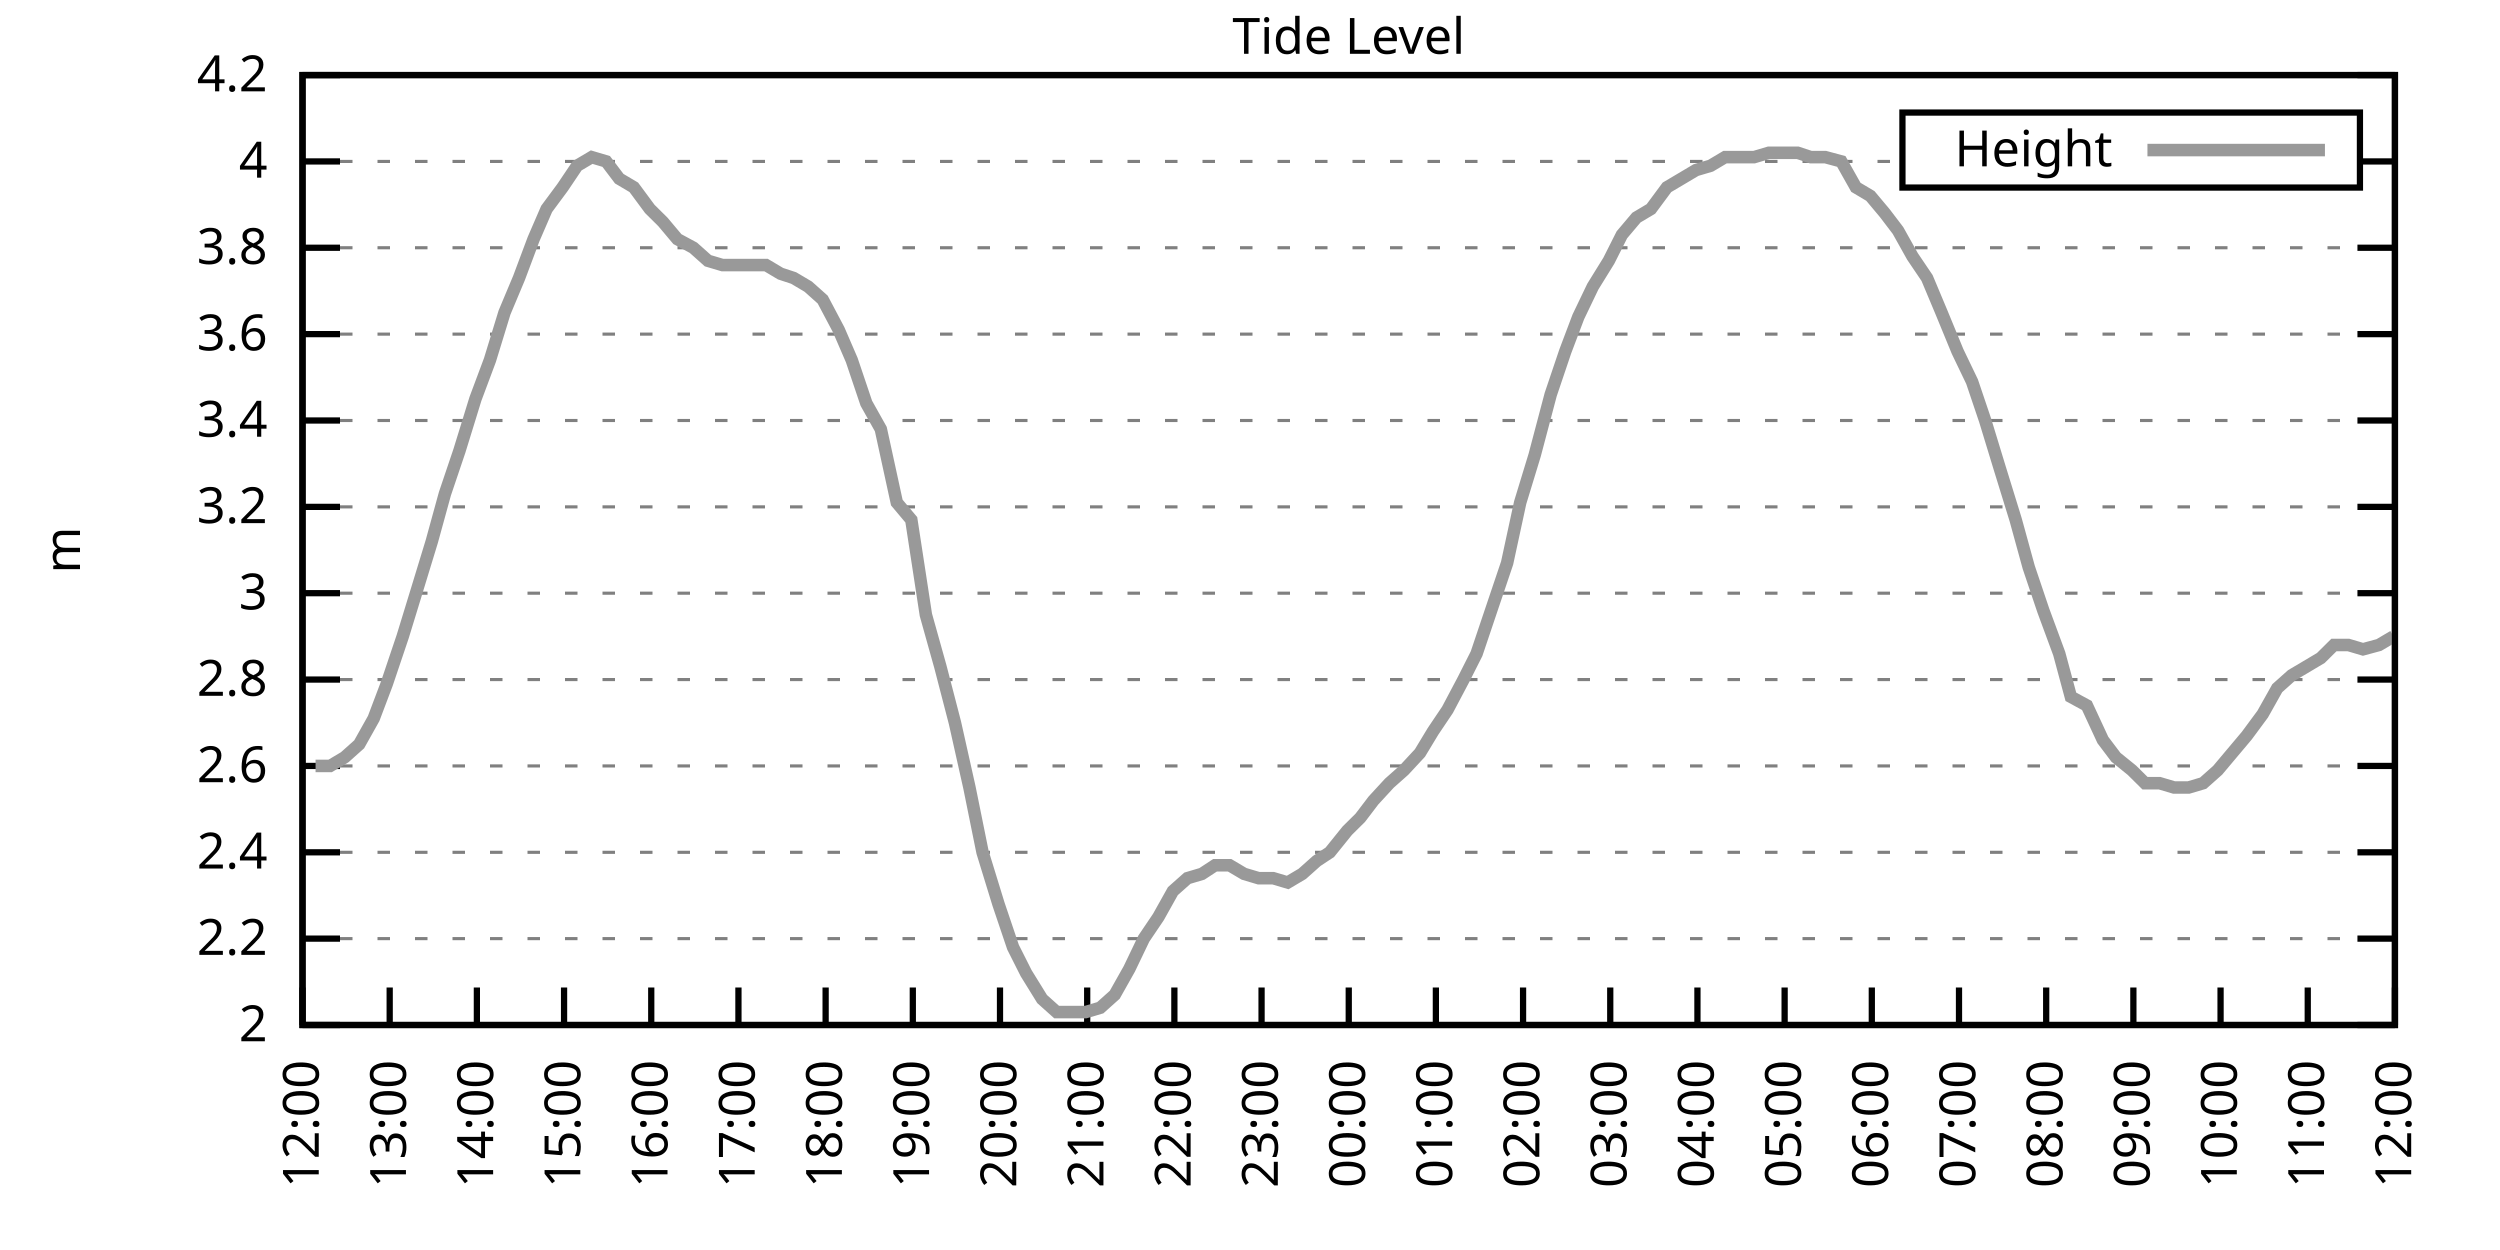
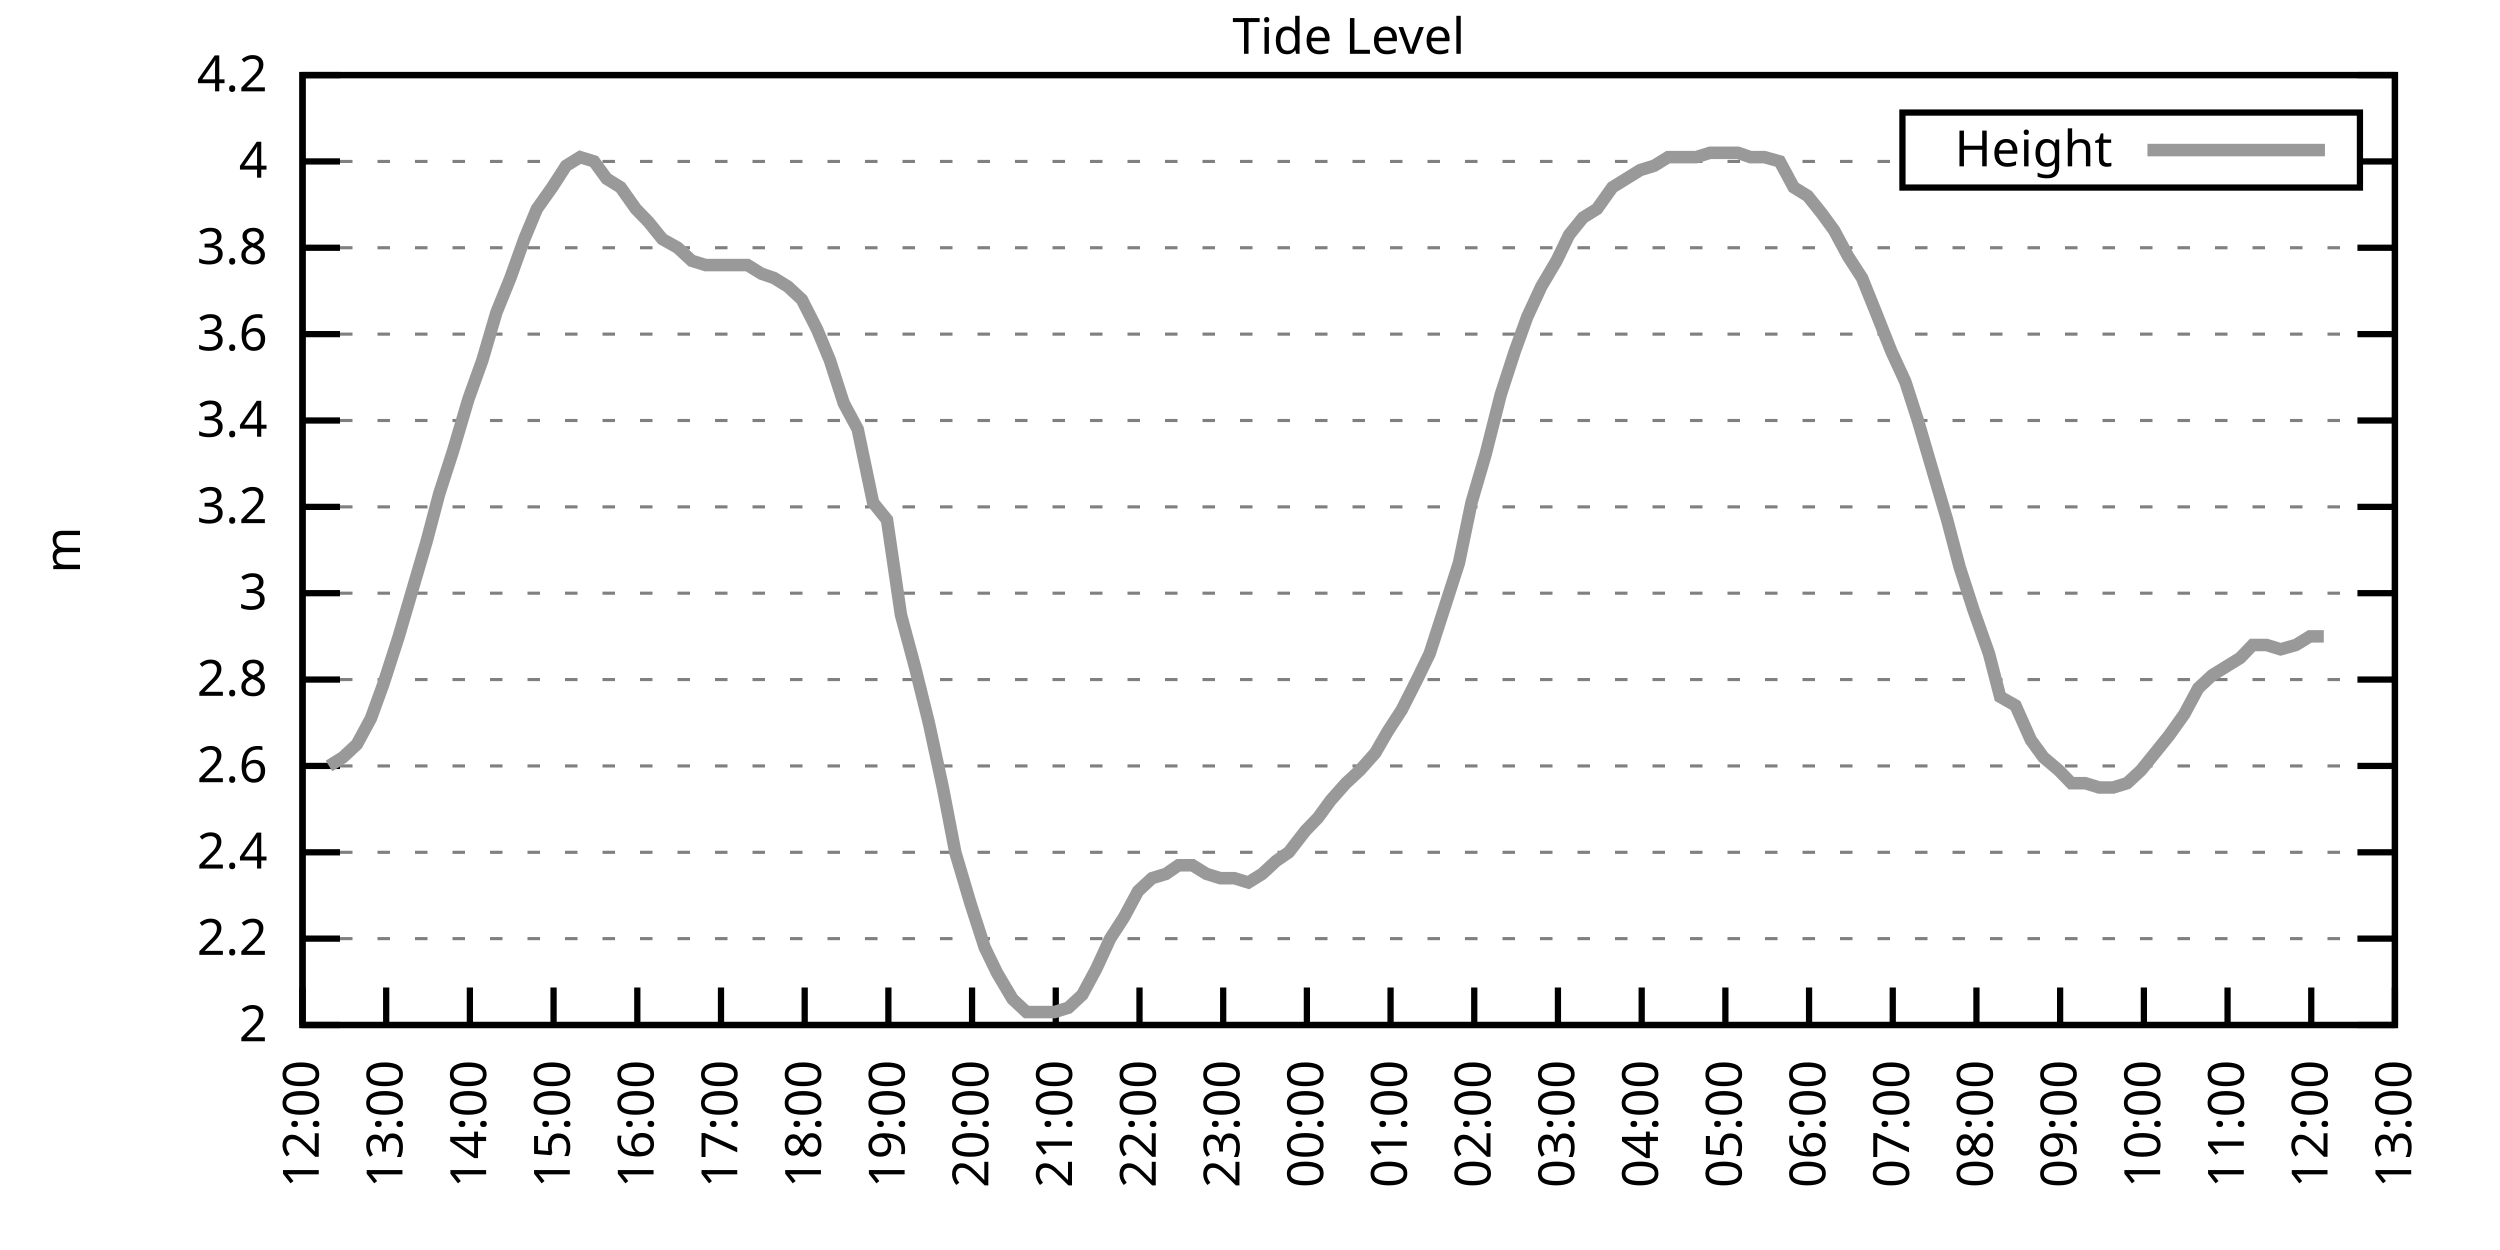
<svg xmlns="http://www.w3.org/2000/svg" xmlns:xlink="http://www.w3.org/1999/xlink" width="400" height="200" viewBox="0 0 400 200">
  <g id="gnuplot_canvas">
    <rect x="0" y="0" width="400" height="200" fill="none" />
    <defs>
      <circle id="gpDot" r="0.5" stroke-width="0.5" stroke="currentColor" />
      <path id="gpPt0" stroke-width="0.333" stroke="currentColor" d="M-1,0 h2 M0,-1 v2" />
      <path id="gpPt1" stroke-width="0.333" stroke="currentColor" d="M-1,-1 L1,1 M1,-1 L-1,1" />
      <path id="gpPt2" stroke-width="0.333" stroke="currentColor" d="M-1,0 L1,0 M0,-1 L0,1 M-1,-1 L1,1 M-1,1 L1,-1" />
      <rect id="gpPt3" stroke-width="0.333" stroke="currentColor" x="-1" y="-1" width="2" height="2" />
      <rect id="gpPt4" stroke-width="0.333" stroke="currentColor" fill="currentColor" x="-1" y="-1" width="2" height="2" />
      <circle id="gpPt5" stroke-width="0.333" stroke="currentColor" cx="0" cy="0" r="1" />
      <use xlink:href="#gpPt5" id="gpPt6" fill="currentColor" stroke="none" />
      <path id="gpPt7" stroke-width="0.333" stroke="currentColor" d="M0,-1.33 L-1.33,0.67 L1.33,0.67 z" />
      <use xlink:href="#gpPt7" id="gpPt8" fill="currentColor" stroke="none" />
      <use xlink:href="#gpPt7" id="gpPt9" stroke="currentColor" transform="rotate(180)" />
      <use xlink:href="#gpPt9" id="gpPt10" fill="currentColor" stroke="none" />
      <use xlink:href="#gpPt3" id="gpPt11" stroke="currentColor" transform="rotate(45)" />
      <use xlink:href="#gpPt11" id="gpPt12" fill="currentColor" stroke="none" />
      <path id="gpPt13" stroke-width="0.333" stroke="currentColor" d="M0,1.330 L1.265,0.411 L0.782,-1.067 L-0.782,-1.076 L-1.265,0.411 z" />
      <use xlink:href="#gpPt13" id="gpPt14" fill="currentColor" stroke="none" />
      <filter id="textbox" filterUnits="objectBoundingBox" x="0" y="0" height="1" width="1">
        <feFlood flood-color="white" flood-opacity="1" result="bgnd" />
        <feComposite in="SourceGraphic" in2="bgnd" operator="atop" />
      </filter>
      <filter id="greybox" filterUnits="objectBoundingBox" x="0" y="0" height="1" width="1">
        <feFlood flood-color="lightgrey" flood-opacity="1" result="grey" />
        <feComposite in="SourceGraphic" in2="grey" operator="atop" />
      </filter>
    </defs>
    <g fill="none" color="white" stroke="currentColor" stroke-width="1.00" stroke-linecap="butt" stroke-linejoin="miter">
</g>
    <g fill="none" color="black" stroke="currentColor" stroke-width="1.00" stroke-linecap="butt" stroke-linejoin="miter">
      <g stroke="none" shape-rendering="crispEdges">
        <polygon fill="rgb(255, 255, 255)" points="48.40,164.00 383.18,164.00 383.18,12.02 48.40,12.02 " />
      </g>
    </g>
    <g fill="none" color="black" stroke="currentColor" stroke-width="1.00" stroke-linecap="butt" stroke-linejoin="miter">
</g>
    <g fill="none" color="black" stroke="black" stroke-width="0.50" stroke-linecap="butt" stroke-linejoin="miter">
</g>
    <g fill="none" color="gray" stroke="currentColor" stroke-width="0.50" stroke-linecap="butt" stroke-linejoin="miter">
      <path stroke="gray" stroke-dasharray="2,4" class="gridline" d="M48.40,164.00 L383.19,164.00  " />
    </g>
    <g fill="none" color="gray" stroke="gray" stroke-width="1.00" stroke-linecap="butt" stroke-linejoin="miter">
</g>
    <g fill="none" color="black" stroke="currentColor" stroke-width="1.00" stroke-linecap="butt" stroke-linejoin="miter">
      <path stroke="black" d="M48.40,164.00 L54.40,164.00 M383.19,164.00 L377.19,164.00  " />
      <g transform="translate(42.80,166.60)" stroke="none" fill="black" font-family="Sans" font-size="8.00" text-anchor="end">
        <text>
          <tspan font-family="Sans"> 2</tspan>
        </text>
      </g>
    </g>
    <g fill="none" color="black" stroke="currentColor" stroke-width="1.00" stroke-linecap="butt" stroke-linejoin="miter">
</g>
    <g fill="none" color="black" stroke="black" stroke-width="0.50" stroke-linecap="butt" stroke-linejoin="miter">
</g>
    <g fill="none" color="gray" stroke="currentColor" stroke-width="0.50" stroke-linecap="butt" stroke-linejoin="miter">
      <path stroke="gray" stroke-dasharray="2,4" class="gridline" d="M48.40,150.18 L383.19,150.18  " />
    </g>
    <g fill="none" color="gray" stroke="gray" stroke-width="1.00" stroke-linecap="butt" stroke-linejoin="miter">
</g>
    <g fill="none" color="black" stroke="currentColor" stroke-width="1.00" stroke-linecap="butt" stroke-linejoin="miter">
      <path stroke="black" d="M48.40,150.18 L54.40,150.18 M383.19,150.18 L377.19,150.18  " />
      <g transform="translate(42.80,152.78)" stroke="none" fill="black" font-family="Sans" font-size="8.00" text-anchor="end">
        <text>
          <tspan font-family="Sans"> 2.2</tspan>
        </text>
      </g>
    </g>
    <g fill="none" color="black" stroke="currentColor" stroke-width="1.00" stroke-linecap="butt" stroke-linejoin="miter">
</g>
    <g fill="none" color="black" stroke="black" stroke-width="0.50" stroke-linecap="butt" stroke-linejoin="miter">
</g>
    <g fill="none" color="gray" stroke="currentColor" stroke-width="0.50" stroke-linecap="butt" stroke-linejoin="miter">
      <path stroke="gray" stroke-dasharray="2,4" class="gridline" d="M48.40,136.37 L383.19,136.37  " />
    </g>
    <g fill="none" color="gray" stroke="gray" stroke-width="1.00" stroke-linecap="butt" stroke-linejoin="miter">
</g>
    <g fill="none" color="black" stroke="currentColor" stroke-width="1.00" stroke-linecap="butt" stroke-linejoin="miter">
      <path stroke="black" d="M48.40,136.37 L54.40,136.37 M383.19,136.37 L377.19,136.37  " />
      <g transform="translate(42.80,138.97)" stroke="none" fill="black" font-family="Sans" font-size="8.00" text-anchor="end">
        <text>
          <tspan font-family="Sans"> 2.4</tspan>
        </text>
      </g>
    </g>
    <g fill="none" color="black" stroke="currentColor" stroke-width="1.00" stroke-linecap="butt" stroke-linejoin="miter">
</g>
    <g fill="none" color="black" stroke="black" stroke-width="0.50" stroke-linecap="butt" stroke-linejoin="miter">
</g>
    <g fill="none" color="gray" stroke="currentColor" stroke-width="0.50" stroke-linecap="butt" stroke-linejoin="miter">
      <path stroke="gray" stroke-dasharray="2,4" class="gridline" d="M48.40,122.55 L383.19,122.55  " />
    </g>
    <g fill="none" color="gray" stroke="gray" stroke-width="1.00" stroke-linecap="butt" stroke-linejoin="miter">
</g>
    <g fill="none" color="black" stroke="currentColor" stroke-width="1.00" stroke-linecap="butt" stroke-linejoin="miter">
      <path stroke="black" d="M48.40,122.55 L54.40,122.55 M383.19,122.55 L377.19,122.55  " />
      <g transform="translate(42.80,125.15)" stroke="none" fill="black" font-family="Sans" font-size="8.00" text-anchor="end">
        <text>
          <tspan font-family="Sans"> 2.6</tspan>
        </text>
      </g>
    </g>
    <g fill="none" color="black" stroke="currentColor" stroke-width="1.00" stroke-linecap="butt" stroke-linejoin="miter">
</g>
    <g fill="none" color="black" stroke="black" stroke-width="0.50" stroke-linecap="butt" stroke-linejoin="miter">
</g>
    <g fill="none" color="gray" stroke="currentColor" stroke-width="0.50" stroke-linecap="butt" stroke-linejoin="miter">
      <path stroke="gray" stroke-dasharray="2,4" class="gridline" d="M48.40,108.73 L383.19,108.73  " />
    </g>
    <g fill="none" color="gray" stroke="gray" stroke-width="1.00" stroke-linecap="butt" stroke-linejoin="miter">
</g>
    <g fill="none" color="black" stroke="currentColor" stroke-width="1.00" stroke-linecap="butt" stroke-linejoin="miter">
      <path stroke="black" d="M48.40,108.73 L54.40,108.73 M383.19,108.73 L377.19,108.73  " />
      <g transform="translate(42.80,111.33)" stroke="none" fill="black" font-family="Sans" font-size="8.00" text-anchor="end">
        <text>
          <tspan font-family="Sans"> 2.8</tspan>
        </text>
      </g>
    </g>
    <g fill="none" color="black" stroke="currentColor" stroke-width="1.00" stroke-linecap="butt" stroke-linejoin="miter">
</g>
    <g fill="none" color="black" stroke="black" stroke-width="0.50" stroke-linecap="butt" stroke-linejoin="miter">
</g>
    <g fill="none" color="gray" stroke="currentColor" stroke-width="0.50" stroke-linecap="butt" stroke-linejoin="miter">
      <path stroke="gray" stroke-dasharray="2,4" class="gridline" d="M48.40,94.91 L383.19,94.91  " />
    </g>
    <g fill="none" color="gray" stroke="gray" stroke-width="1.00" stroke-linecap="butt" stroke-linejoin="miter">
</g>
    <g fill="none" color="black" stroke="currentColor" stroke-width="1.00" stroke-linecap="butt" stroke-linejoin="miter">
      <path stroke="black" d="M48.40,94.91 L54.40,94.91 M383.19,94.91 L377.19,94.91  " />
      <g transform="translate(42.80,97.51)" stroke="none" fill="black" font-family="Sans" font-size="8.00" text-anchor="end">
        <text>
          <tspan font-family="Sans"> 3</tspan>
        </text>
      </g>
    </g>
    <g fill="none" color="black" stroke="currentColor" stroke-width="1.00" stroke-linecap="butt" stroke-linejoin="miter">
</g>
    <g fill="none" color="black" stroke="black" stroke-width="0.50" stroke-linecap="butt" stroke-linejoin="miter">
</g>
    <g fill="none" color="gray" stroke="currentColor" stroke-width="0.50" stroke-linecap="butt" stroke-linejoin="miter">
      <path stroke="gray" stroke-dasharray="2,4" class="gridline" d="M48.40,81.10 L383.19,81.10  " />
    </g>
    <g fill="none" color="gray" stroke="gray" stroke-width="1.00" stroke-linecap="butt" stroke-linejoin="miter">
</g>
    <g fill="none" color="black" stroke="currentColor" stroke-width="1.00" stroke-linecap="butt" stroke-linejoin="miter">
      <path stroke="black" d="M48.40,81.10 L54.40,81.10 M383.19,81.10 L377.19,81.10  " />
      <g transform="translate(42.80,83.70)" stroke="none" fill="black" font-family="Sans" font-size="8.00" text-anchor="end">
        <text>
          <tspan font-family="Sans"> 3.2</tspan>
        </text>
      </g>
    </g>
    <g fill="none" color="black" stroke="currentColor" stroke-width="1.00" stroke-linecap="butt" stroke-linejoin="miter">
</g>
    <g fill="none" color="black" stroke="black" stroke-width="0.50" stroke-linecap="butt" stroke-linejoin="miter">
</g>
    <g fill="none" color="gray" stroke="currentColor" stroke-width="0.50" stroke-linecap="butt" stroke-linejoin="miter">
      <path stroke="gray" stroke-dasharray="2,4" class="gridline" d="M48.40,67.28 L383.19,67.28  " />
    </g>
    <g fill="none" color="gray" stroke="gray" stroke-width="1.00" stroke-linecap="butt" stroke-linejoin="miter">
</g>
    <g fill="none" color="black" stroke="currentColor" stroke-width="1.00" stroke-linecap="butt" stroke-linejoin="miter">
      <path stroke="black" d="M48.40,67.28 L54.40,67.28 M383.19,67.28 L377.19,67.28  " />
      <g transform="translate(42.80,69.88)" stroke="none" fill="black" font-family="Sans" font-size="8.00" text-anchor="end">
        <text>
          <tspan font-family="Sans"> 3.4</tspan>
        </text>
      </g>
    </g>
    <g fill="none" color="black" stroke="currentColor" stroke-width="1.00" stroke-linecap="butt" stroke-linejoin="miter">
</g>
    <g fill="none" color="black" stroke="black" stroke-width="0.50" stroke-linecap="butt" stroke-linejoin="miter">
</g>
    <g fill="none" color="gray" stroke="currentColor" stroke-width="0.50" stroke-linecap="butt" stroke-linejoin="miter">
      <path stroke="gray" stroke-dasharray="2,4" class="gridline" d="M48.40,53.46 L383.19,53.46  " />
    </g>
    <g fill="none" color="gray" stroke="gray" stroke-width="1.00" stroke-linecap="butt" stroke-linejoin="miter">
</g>
    <g fill="none" color="black" stroke="currentColor" stroke-width="1.00" stroke-linecap="butt" stroke-linejoin="miter">
      <path stroke="black" d="M48.40,53.46 L54.40,53.46 M383.19,53.46 L377.19,53.46  " />
      <g transform="translate(42.80,56.06)" stroke="none" fill="black" font-family="Sans" font-size="8.00" text-anchor="end">
        <text>
          <tspan font-family="Sans"> 3.6</tspan>
        </text>
      </g>
    </g>
    <g fill="none" color="black" stroke="currentColor" stroke-width="1.00" stroke-linecap="butt" stroke-linejoin="miter">
</g>
    <g fill="none" color="black" stroke="black" stroke-width="0.50" stroke-linecap="butt" stroke-linejoin="miter">
</g>
    <g fill="none" color="gray" stroke="currentColor" stroke-width="0.50" stroke-linecap="butt" stroke-linejoin="miter">
      <path stroke="gray" stroke-dasharray="2,4" class="gridline" d="M48.40,39.64 L383.19,39.64  " />
    </g>
    <g fill="none" color="gray" stroke="gray" stroke-width="1.00" stroke-linecap="butt" stroke-linejoin="miter">
</g>
    <g fill="none" color="black" stroke="currentColor" stroke-width="1.00" stroke-linecap="butt" stroke-linejoin="miter">
      <path stroke="black" d="M48.40,39.64 L54.40,39.64 M383.19,39.64 L377.19,39.64  " />
      <g transform="translate(42.80,42.24)" stroke="none" fill="black" font-family="Sans" font-size="8.00" text-anchor="end">
        <text>
          <tspan font-family="Sans"> 3.8</tspan>
        </text>
      </g>
    </g>
    <g fill="none" color="black" stroke="currentColor" stroke-width="1.00" stroke-linecap="butt" stroke-linejoin="miter">
</g>
    <g fill="none" color="black" stroke="black" stroke-width="0.50" stroke-linecap="butt" stroke-linejoin="miter">
</g>
    <g fill="none" color="gray" stroke="currentColor" stroke-width="0.50" stroke-linecap="butt" stroke-linejoin="miter">
      <path stroke="gray" stroke-dasharray="2,4" class="gridline" d="M48.40,25.83 L304.39,25.83 M377.59,25.83 L383.19,25.83  " />
    </g>
    <g fill="none" color="gray" stroke="gray" stroke-width="1.00" stroke-linecap="butt" stroke-linejoin="miter">
</g>
    <g fill="none" color="black" stroke="currentColor" stroke-width="1.00" stroke-linecap="butt" stroke-linejoin="miter">
      <path stroke="black" d="M48.40,25.83 L54.40,25.83 M383.19,25.83 L377.19,25.83  " />
      <g transform="translate(42.80,28.43)" stroke="none" fill="black" font-family="Sans" font-size="8.00" text-anchor="end">
        <text>
          <tspan font-family="Sans"> 4</tspan>
        </text>
      </g>
    </g>
    <g fill="none" color="black" stroke="currentColor" stroke-width="1.00" stroke-linecap="butt" stroke-linejoin="miter">
</g>
    <g fill="none" color="black" stroke="black" stroke-width="0.50" stroke-linecap="butt" stroke-linejoin="miter">
</g>
    <g fill="none" color="gray" stroke="currentColor" stroke-width="0.50" stroke-linecap="butt" stroke-linejoin="miter">
      <path stroke="gray" stroke-dasharray="2,4" class="gridline" d="M48.40,12.01 L383.19,12.01  " />
    </g>
    <g fill="none" color="gray" stroke="gray" stroke-width="1.00" stroke-linecap="butt" stroke-linejoin="miter">
</g>
    <g fill="none" color="black" stroke="currentColor" stroke-width="1.00" stroke-linecap="butt" stroke-linejoin="miter">
      <path stroke="black" d="M48.40,12.01 L54.40,12.01 M383.19,12.01 L377.19,12.01  " />
      <g transform="translate(42.80,14.61)" stroke="none" fill="black" font-family="Sans" font-size="8.00" text-anchor="end">
        <text>
          <tspan font-family="Sans"> 4.2</tspan>
        </text>
      </g>
    </g>
    <g fill="none" color="black" stroke="currentColor" stroke-width="1.00" stroke-linecap="butt" stroke-linejoin="miter">
      <path stroke="black" d="M48.40,164.00 L48.40,158.00  " />
      <g transform="translate(51.00,169.60) rotate(270.00)" stroke="none" fill="black" font-family="Sans" font-size="8.00" text-anchor="end">
        <text>
          <tspan font-family="Sans">12:00</tspan>
        </text>
      </g>
    </g>
    <g fill="none" color="black" stroke="currentColor" stroke-width="1.00" stroke-linecap="butt" stroke-linejoin="miter">
-       <path stroke="black" d="M62.35,164.00 L62.35,158.00  " />
-       <g transform="translate(64.95,169.60) rotate(270.00)" stroke="none" fill="black" font-family="Sans" font-size="8.00" text-anchor="end">
+       <path stroke="black" d="M61.79,164.00 L61.79,158.00  " />
+       <g transform="translate(64.39,169.60) rotate(270.00)" stroke="none" fill="black" font-family="Sans" font-size="8.00" text-anchor="end">
        <text>
          <tspan font-family="Sans">13:00</tspan>
        </text>
      </g>
    </g>
    <g fill="none" color="black" stroke="currentColor" stroke-width="1.00" stroke-linecap="butt" stroke-linejoin="miter">
-       <path stroke="black" d="M76.30,164.00 L76.30,158.00  " />
-       <g transform="translate(78.90,169.60) rotate(270.00)" stroke="none" fill="black" font-family="Sans" font-size="8.00" text-anchor="end">
+       <path stroke="black" d="M75.18,164.00 L75.18,158.00  " />
+       <g transform="translate(77.78,169.60) rotate(270.00)" stroke="none" fill="black" font-family="Sans" font-size="8.00" text-anchor="end">
        <text>
          <tspan font-family="Sans">14:00</tspan>
        </text>
      </g>
    </g>
    <g fill="none" color="black" stroke="currentColor" stroke-width="1.00" stroke-linecap="butt" stroke-linejoin="miter">
-       <path stroke="black" d="M90.25,164.00 L90.25,158.00  " />
-       <g transform="translate(92.85,169.60) rotate(270.00)" stroke="none" fill="black" font-family="Sans" font-size="8.00" text-anchor="end">
+       <path stroke="black" d="M88.57,164.00 L88.57,158.00  " />
+       <g transform="translate(91.17,169.60) rotate(270.00)" stroke="none" fill="black" font-family="Sans" font-size="8.00" text-anchor="end">
        <text>
          <tspan font-family="Sans">15:00</tspan>
        </text>
      </g>
    </g>
    <g fill="none" color="black" stroke="currentColor" stroke-width="1.00" stroke-linecap="butt" stroke-linejoin="miter">
-       <path stroke="black" d="M104.20,164.00 L104.20,158.00  " />
-       <g transform="translate(106.80,169.60) rotate(270.00)" stroke="none" fill="black" font-family="Sans" font-size="8.00" text-anchor="end">
+       <path stroke="black" d="M101.97,164.00 L101.97,158.00  " />
+       <g transform="translate(104.57,169.60) rotate(270.00)" stroke="none" fill="black" font-family="Sans" font-size="8.00" text-anchor="end">
        <text>
          <tspan font-family="Sans">16:00</tspan>
        </text>
      </g>
    </g>
    <g fill="none" color="black" stroke="currentColor" stroke-width="1.00" stroke-linecap="butt" stroke-linejoin="miter">
-       <path stroke="black" d="M118.15,164.00 L118.15,158.00  " />
-       <g transform="translate(120.75,169.60) rotate(270.00)" stroke="none" fill="black" font-family="Sans" font-size="8.00" text-anchor="end">
+       <path stroke="black" d="M115.36,164.00 L115.36,158.00  " />
+       <g transform="translate(117.96,169.60) rotate(270.00)" stroke="none" fill="black" font-family="Sans" font-size="8.00" text-anchor="end">
        <text>
          <tspan font-family="Sans">17:00</tspan>
        </text>
      </g>
    </g>
    <g fill="none" color="black" stroke="currentColor" stroke-width="1.00" stroke-linecap="butt" stroke-linejoin="miter">
-       <path stroke="black" d="M132.10,164.00 L132.10,158.00  " />
-       <g transform="translate(134.70,169.60) rotate(270.00)" stroke="none" fill="black" font-family="Sans" font-size="8.00" text-anchor="end">
+       <path stroke="black" d="M128.75,164.00 L128.75,158.00  " />
+       <g transform="translate(131.35,169.60) rotate(270.00)" stroke="none" fill="black" font-family="Sans" font-size="8.00" text-anchor="end">
        <text>
          <tspan font-family="Sans">18:00</tspan>
        </text>
      </g>
    </g>
    <g fill="none" color="black" stroke="currentColor" stroke-width="1.00" stroke-linecap="butt" stroke-linejoin="miter">
-       <path stroke="black" d="M146.05,164.00 L146.05,158.00  " />
-       <g transform="translate(148.65,169.60) rotate(270.00)" stroke="none" fill="black" font-family="Sans" font-size="8.00" text-anchor="end">
+       <path stroke="black" d="M142.14,164.00 L142.14,158.00  " />
+       <g transform="translate(144.74,169.60) rotate(270.00)" stroke="none" fill="black" font-family="Sans" font-size="8.00" text-anchor="end">
        <text>
          <tspan font-family="Sans">19:00</tspan>
        </text>
      </g>
    </g>
    <g fill="none" color="black" stroke="currentColor" stroke-width="1.00" stroke-linecap="butt" stroke-linejoin="miter">
-       <path stroke="black" d="M160.00,164.00 L160.00,158.00  " />
-       <g transform="translate(162.60,169.60) rotate(270.00)" stroke="none" fill="black" font-family="Sans" font-size="8.00" text-anchor="end">
+       <path stroke="black" d="M155.53,164.00 L155.53,158.00  " />
+       <g transform="translate(158.13,169.60) rotate(270.00)" stroke="none" fill="black" font-family="Sans" font-size="8.00" text-anchor="end">
        <text>
          <tspan font-family="Sans">20:00</tspan>
        </text>
      </g>
    </g>
    <g fill="none" color="black" stroke="currentColor" stroke-width="1.00" stroke-linecap="butt" stroke-linejoin="miter">
-       <path stroke="black" d="M173.95,164.00 L173.95,158.00  " />
-       <g transform="translate(176.55,169.60) rotate(270.00)" stroke="none" fill="black" font-family="Sans" font-size="8.00" text-anchor="end">
+       <path stroke="black" d="M168.92,164.00 L168.92,158.00  " />
+       <g transform="translate(171.52,169.60) rotate(270.00)" stroke="none" fill="black" font-family="Sans" font-size="8.00" text-anchor="end">
        <text>
          <tspan font-family="Sans">21:00</tspan>
        </text>
      </g>
    </g>
    <g fill="none" color="black" stroke="currentColor" stroke-width="1.00" stroke-linecap="butt" stroke-linejoin="miter">
-       <path stroke="black" d="M187.90,164.00 L187.90,158.00  " />
-       <g transform="translate(190.50,169.60) rotate(270.00)" stroke="none" fill="black" font-family="Sans" font-size="8.00" text-anchor="end">
+       <path stroke="black" d="M182.32,164.00 L182.32,158.00  " />
+       <g transform="translate(184.92,169.60) rotate(270.00)" stroke="none" fill="black" font-family="Sans" font-size="8.00" text-anchor="end">
        <text>
          <tspan font-family="Sans">22:00</tspan>
        </text>
      </g>
    </g>
    <g fill="none" color="black" stroke="currentColor" stroke-width="1.00" stroke-linecap="butt" stroke-linejoin="miter">
-       <path stroke="black" d="M201.85,164.00 L201.85,158.00  " />
-       <g transform="translate(204.45,169.60) rotate(270.00)" stroke="none" fill="black" font-family="Sans" font-size="8.00" text-anchor="end">
+       <path stroke="black" d="M195.71,164.00 L195.71,158.00  " />
+       <g transform="translate(198.31,169.60) rotate(270.00)" stroke="none" fill="black" font-family="Sans" font-size="8.00" text-anchor="end">
        <text>
          <tspan font-family="Sans">23:00</tspan>
        </text>
      </g>
    </g>
    <g fill="none" color="black" stroke="currentColor" stroke-width="1.00" stroke-linecap="butt" stroke-linejoin="miter">
-       <path stroke="black" d="M215.80,164.00 L215.80,158.00  " />
-       <g transform="translate(218.40,169.60) rotate(270.00)" stroke="none" fill="black" font-family="Sans" font-size="8.00" text-anchor="end">
+       <path stroke="black" d="M209.10,164.00 L209.10,158.00  " />
+       <g transform="translate(211.70,169.60) rotate(270.00)" stroke="none" fill="black" font-family="Sans" font-size="8.00" text-anchor="end">
        <text>
          <tspan font-family="Sans">00:00</tspan>
        </text>
      </g>
    </g>
    <g fill="none" color="black" stroke="currentColor" stroke-width="1.00" stroke-linecap="butt" stroke-linejoin="miter">
-       <path stroke="black" d="M229.74,164.00 L229.74,158.00  " />
-       <g transform="translate(232.34,169.60) rotate(270.00)" stroke="none" fill="black" font-family="Sans" font-size="8.00" text-anchor="end">
+       <path stroke="black" d="M222.49,164.00 L222.49,158.00  " />
+       <g transform="translate(225.09,169.60) rotate(270.00)" stroke="none" fill="black" font-family="Sans" font-size="8.00" text-anchor="end">
        <text>
          <tspan font-family="Sans">01:00</tspan>
        </text>
      </g>
    </g>
    <g fill="none" color="black" stroke="currentColor" stroke-width="1.00" stroke-linecap="butt" stroke-linejoin="miter">
-       <path stroke="black" d="M243.69,164.00 L243.69,158.00  " />
-       <g transform="translate(246.29,169.60) rotate(270.00)" stroke="none" fill="black" font-family="Sans" font-size="8.00" text-anchor="end">
+       <path stroke="black" d="M235.88,164.00 L235.88,158.00  " />
+       <g transform="translate(238.48,169.60) rotate(270.00)" stroke="none" fill="black" font-family="Sans" font-size="8.00" text-anchor="end">
        <text>
          <tspan font-family="Sans">02:00</tspan>
        </text>
      </g>
    </g>
    <g fill="none" color="black" stroke="currentColor" stroke-width="1.00" stroke-linecap="butt" stroke-linejoin="miter">
-       <path stroke="black" d="M257.64,164.00 L257.64,158.00  " />
-       <g transform="translate(260.24,169.60) rotate(270.00)" stroke="none" fill="black" font-family="Sans" font-size="8.00" text-anchor="end">
+       <path stroke="black" d="M249.27,164.00 L249.27,158.00  " />
+       <g transform="translate(251.87,169.60) rotate(270.00)" stroke="none" fill="black" font-family="Sans" font-size="8.00" text-anchor="end">
        <text>
          <tspan font-family="Sans">03:00</tspan>
        </text>
      </g>
    </g>
    <g fill="none" color="black" stroke="currentColor" stroke-width="1.00" stroke-linecap="butt" stroke-linejoin="miter">
-       <path stroke="black" d="M271.59,164.00 L271.59,158.00  " />
-       <g transform="translate(274.19,169.60) rotate(270.00)" stroke="none" fill="black" font-family="Sans" font-size="8.00" text-anchor="end">
+       <path stroke="black" d="M262.67,164.00 L262.67,158.00  " />
+       <g transform="translate(265.27,169.60) rotate(270.00)" stroke="none" fill="black" font-family="Sans" font-size="8.00" text-anchor="end">
        <text>
          <tspan font-family="Sans">04:00</tspan>
        </text>
      </g>
    </g>
    <g fill="none" color="black" stroke="currentColor" stroke-width="1.00" stroke-linecap="butt" stroke-linejoin="miter">
-       <path stroke="black" d="M285.54,164.00 L285.54,158.00  " />
-       <g transform="translate(288.14,169.60) rotate(270.00)" stroke="none" fill="black" font-family="Sans" font-size="8.00" text-anchor="end">
+       <path stroke="black" d="M276.06,164.00 L276.06,158.00  " />
+       <g transform="translate(278.66,169.60) rotate(270.00)" stroke="none" fill="black" font-family="Sans" font-size="8.00" text-anchor="end">
        <text>
          <tspan font-family="Sans">05:00</tspan>
        </text>
      </g>
    </g>
    <g fill="none" color="black" stroke="currentColor" stroke-width="1.00" stroke-linecap="butt" stroke-linejoin="miter">
-       <path stroke="black" d="M299.49,164.00 L299.49,158.00  " />
-       <g transform="translate(302.09,169.60) rotate(270.00)" stroke="none" fill="black" font-family="Sans" font-size="8.00" text-anchor="end">
+       <path stroke="black" d="M289.45,164.00 L289.45,158.00  " />
+       <g transform="translate(292.05,169.60) rotate(270.00)" stroke="none" fill="black" font-family="Sans" font-size="8.00" text-anchor="end">
        <text>
          <tspan font-family="Sans">06:00</tspan>
        </text>
      </g>
    </g>
    <g fill="none" color="black" stroke="currentColor" stroke-width="1.00" stroke-linecap="butt" stroke-linejoin="miter">
-       <path stroke="black" d="M313.44,164.00 L313.44,158.00  " />
-       <g transform="translate(316.04,169.60) rotate(270.00)" stroke="none" fill="black" font-family="Sans" font-size="8.00" text-anchor="end">
+       <path stroke="black" d="M302.84,164.00 L302.84,158.00  " />
+       <g transform="translate(305.44,169.60) rotate(270.00)" stroke="none" fill="black" font-family="Sans" font-size="8.00" text-anchor="end">
        <text>
          <tspan font-family="Sans">07:00</tspan>
        </text>
      </g>
    </g>
    <g fill="none" color="black" stroke="currentColor" stroke-width="1.00" stroke-linecap="butt" stroke-linejoin="miter">
-       <path stroke="black" d="M327.39,164.00 L327.39,158.00  " />
-       <g transform="translate(329.99,169.60) rotate(270.00)" stroke="none" fill="black" font-family="Sans" font-size="8.00" text-anchor="end">
+       <path stroke="black" d="M316.23,164.00 L316.23,158.00  " />
+       <g transform="translate(318.83,169.60) rotate(270.00)" stroke="none" fill="black" font-family="Sans" font-size="8.00" text-anchor="end">
        <text>
          <tspan font-family="Sans">08:00</tspan>
        </text>
      </g>
    </g>
    <g fill="none" color="black" stroke="currentColor" stroke-width="1.00" stroke-linecap="butt" stroke-linejoin="miter">
-       <path stroke="black" d="M341.34,164.00 L341.34,158.00  " />
-       <g transform="translate(343.94,169.60) rotate(270.00)" stroke="none" fill="black" font-family="Sans" font-size="8.00" text-anchor="end">
+       <path stroke="black" d="M329.62,164.00 L329.62,158.00  " />
+       <g transform="translate(332.22,169.60) rotate(270.00)" stroke="none" fill="black" font-family="Sans" font-size="8.00" text-anchor="end">
        <text>
          <tspan font-family="Sans">09:00</tspan>
        </text>
      </g>
    </g>
    <g fill="none" color="black" stroke="currentColor" stroke-width="1.00" stroke-linecap="butt" stroke-linejoin="miter">
-       <path stroke="black" d="M355.29,164.00 L355.29,158.00  " />
-       <g transform="translate(357.89,169.60) rotate(270.00)" stroke="none" fill="black" font-family="Sans" font-size="8.00" text-anchor="end">
+       <path stroke="black" d="M343.02,164.00 L343.02,158.00  " />
+       <g transform="translate(345.62,169.60) rotate(270.00)" stroke="none" fill="black" font-family="Sans" font-size="8.00" text-anchor="end">
        <text>
          <tspan font-family="Sans">10:00</tspan>
        </text>
      </g>
    </g>
    <g fill="none" color="black" stroke="currentColor" stroke-width="1.00" stroke-linecap="butt" stroke-linejoin="miter">
-       <path stroke="black" d="M369.24,164.00 L369.24,158.00  " />
-       <g transform="translate(371.84,169.60) rotate(270.00)" stroke="none" fill="black" font-family="Sans" font-size="8.00" text-anchor="end">
+       <path stroke="black" d="M356.41,164.00 L356.41,158.00  " />
+       <g transform="translate(359.01,169.60) rotate(270.00)" stroke="none" fill="black" font-family="Sans" font-size="8.00" text-anchor="end">
        <text>
          <tspan font-family="Sans">11:00</tspan>
+         </text>
+       </g>
+     </g>
+     <g fill="none" color="black" stroke="currentColor" stroke-width="1.00" stroke-linecap="butt" stroke-linejoin="miter">
+       <path stroke="black" d="M369.80,164.00 L369.80,158.00  " />
+       <g transform="translate(372.40,169.60) rotate(270.00)" stroke="none" fill="black" font-family="Sans" font-size="8.00" text-anchor="end">
+         <text>
+           <tspan font-family="Sans">12:00</tspan>
        </text>
      </g>
    </g>
    <g fill="none" color="black" stroke="currentColor" stroke-width="1.00" stroke-linecap="butt" stroke-linejoin="miter">
      <path stroke="black" d="M383.19,164.00 L383.19,158.00  " />
      <g transform="translate(385.79,169.60) rotate(270.00)" stroke="none" fill="black" font-family="Sans" font-size="8.00" text-anchor="end">
        <text>
-           <tspan font-family="Sans">12:00</tspan>
+           <tspan font-family="Sans">13:00</tspan>
        </text>
      </g>
    </g>
    <g fill="none" color="black" stroke="currentColor" stroke-width="1.00" stroke-linecap="butt" stroke-linejoin="miter">
</g>
    <g fill="none" color="black" stroke="currentColor" stroke-width="1.00" stroke-linecap="butt" stroke-linejoin="miter">
      <path stroke="black" d="M48.40,12.01 L48.40,164.00 L383.19,164.00 L383.19,12.01 L48.40,12.01 Z  " />
    </g>
    <g fill="none" color="black" stroke="currentColor" stroke-width="1.00" stroke-linecap="butt" stroke-linejoin="miter">
</g>
    <g fill="none" color="black" stroke="currentColor" stroke-width="1.00" stroke-linecap="butt" stroke-linejoin="miter">
      <path stroke="black" d="M304.39,30.01 L304.39,18.01 L377.59,18.01 L377.59,30.01 L304.39,30.01 Z  " />
    </g>
    <g id="Tide_level_plot_1">
      <g fill="none" color="white" stroke="black" stroke-width="2.00" stroke-linecap="butt" stroke-linejoin="miter">
</g>
      <g fill="none" color="black" stroke="currentColor" stroke-width="2.00" stroke-linecap="butt" stroke-linejoin="miter">
        <g transform="translate(337.99,26.61)" stroke="none" fill="black" font-family="Sans" font-size="8.00" text-anchor="end">
          <text>
            <tspan font-family="Sans">Height</tspan>
          </text>
        </g>
      </g>
      <g fill="none" color="black" stroke="currentColor" stroke-width="2.00" stroke-linecap="butt" stroke-linejoin="miter">
-         <path stroke="rgb(153, 153, 153)" d="M343.59,24.01 L371.99,24.01 M50.49,122.55 L52.82,122.55 L55.14,121.17 L57.47,119.09 L59.79,114.95 L61.88,109.42   L64.44,101.82 L66.77,94.22 L69.09,86.62 L71.18,79.02 L73.51,72.12 L76.07,63.82 L78.39,57.61 L80.72,50.01   L83.04,44.48 L85.37,38.26 L87.46,33.43 L90.02,29.97 L92.34,26.52 L94.67,25.14 L96.99,25.83 L99.08,28.59   L101.41,29.97 L103.97,33.43 L106.06,35.50 L108.38,38.26 L110.94,39.64 L113.27,41.72 L115.59,42.41 L117.92,42.41   L120.24,42.41 L122.57,42.41 L124.89,43.79 L126.98,44.48 L129.31,45.86 L131.63,47.93 L134.19,52.77 L136.28,57.61   L138.61,64.52 L140.93,68.66 L143.49,80.41 L145.81,83.17 L148.14,98.37 L150.46,106.66 L152.79,115.64 L155.11,126.00   L157.21,136.37 L159.76,144.66 L162.09,151.56 L164.18,155.71 L166.74,159.85 L169.06,161.93 L171.39,161.93 L173.71,161.93   L176.04,161.24 L178.36,159.16 L180.69,155.02 L183.01,150.18 L185.34,146.73 L187.66,142.58 L189.99,140.51 L192.31,139.82   L194.41,138.44 L196.73,138.44 L199.06,139.82 L201.38,140.51 L203.71,140.51 L206.03,141.20 L208.36,139.82 L210.68,137.75   L212.77,136.37 L215.56,132.91 L217.65,130.84 L219.75,128.08 L222.30,125.31 L224.63,123.24 L227.19,120.48 L229.28,117.02   L231.60,113.57 L234.16,108.73 L236.25,104.59 L238.81,96.99 L241.14,90.08 L243.23,80.41 L245.55,72.81 L248.11,63.13   L250.44,56.23 L252.53,50.70 L254.85,45.86 L257.41,41.72 L259.50,37.57 L261.83,34.81 L264.15,33.43 L266.71,29.97   L269.04,28.59 L271.36,27.21 L273.69,26.52 L276.01,25.14 L278.34,25.14 L280.66,25.14 L282.99,24.45 L285.31,24.45   L287.64,24.45 L289.73,25.14 L292.05,25.14 L294.61,25.83 L296.94,29.97 L299.26,31.35 L301.58,34.12 L303.68,36.88   L306.00,41.03 L308.33,44.48 L310.65,50.01 L313.21,56.23 L315.53,61.06 L317.63,67.28 L319.95,74.88 L322.51,83.17   L324.60,90.77 L326.93,97.68 L329.48,104.59 L331.34,111.49 L333.90,112.88 L336.46,118.40 L338.55,121.17 L341.11,123.24   L343.20,125.31 L345.53,125.31 L347.85,126.00 L350.18,126.00 L352.50,125.31 L354.83,123.24 L357.15,120.48 L359.48,117.71   L362.03,114.26 L364.36,110.11 L366.68,108.04 L369.01,106.66 L371.33,105.28 L373.43,103.20 L375.75,103.20 L378.08,103.89   L380.63,103.20 L382.96,101.82  " />
+         <path stroke="rgb(153, 153, 153)" d="M343.59,24.01 L371.99,24.01 M52.64,122.55 L54.87,121.17 L57.10,119.09 L59.34,114.95 L61.35,109.42 L63.80,101.82   L66.03,94.22 L68.26,86.62 L70.27,79.02 L72.50,72.12 L74.96,63.82 L77.19,57.61 L79.42,50.01 L81.66,44.48   L83.89,38.26 L85.90,33.43 L88.35,29.97 L90.58,26.52 L92.82,25.14 L95.05,25.83 L97.06,28.59 L99.29,29.97   L101.74,33.43 L103.75,35.50 L105.98,38.26 L108.44,39.64 L110.67,41.72 L112.90,42.41 L115.13,42.41 L117.37,42.41   L119.60,42.41 L121.83,43.79 L123.84,44.48 L126.07,45.86 L128.30,47.93 L130.76,52.77 L132.77,57.61 L135.00,64.52   L137.23,68.66 L139.69,80.41 L141.92,83.17 L144.15,98.37 L146.38,106.66 L148.61,115.64 L150.85,126.00 L152.85,136.37   L155.31,144.66 L157.54,151.56 L159.55,155.71 L162.01,159.85 L164.24,161.93 L166.47,161.93 L168.70,161.93 L170.93,161.24   L173.17,159.16 L175.40,155.02 L177.63,150.18 L179.86,146.73 L182.09,142.58 L184.32,140.51 L186.56,139.82 L188.57,138.44   L190.80,138.44 L193.03,139.82 L195.26,140.51 L197.49,140.51 L199.73,141.20 L201.96,139.82 L204.19,137.75 L206.20,136.37   L208.88,132.91 L210.88,130.84 L212.89,128.08 L215.35,125.31 L217.58,123.24 L220.04,120.48 L222.04,117.02 L224.28,113.57   L226.73,108.73 L228.74,104.59 L231.20,96.99 L233.43,90.08 L235.44,80.41 L237.67,72.81 L240.12,63.13 L242.36,56.23   L244.36,50.70 L246.60,45.86 L249.05,41.72 L251.06,37.57 L253.29,34.81 L255.52,33.43 L257.98,29.97 L260.21,28.59   L262.44,27.21 L264.67,26.52 L266.91,25.14 L269.14,25.14 L271.37,25.14 L273.60,24.45 L275.83,24.45 L278.07,24.45   L280.07,25.14 L282.31,25.14 L284.76,25.83 L286.99,29.97 L289.23,31.35 L291.46,34.12 L293.47,36.88 L295.70,41.03   L297.93,44.48 L300.16,50.01 L302.62,56.23 L304.85,61.06 L306.86,67.28 L309.09,74.88 L311.54,83.17 L313.55,90.77   L315.79,97.68 L318.24,104.59 L320.03,111.49 L322.48,112.88 L324.94,118.40 L326.95,121.17 L329.40,123.24 L331.41,125.31   L333.64,125.31 L335.87,126.00 L338.10,126.00 L340.34,125.31 L342.57,123.24 L344.80,120.48 L347.03,117.71 L349.49,114.26   L351.72,110.11 L353.95,108.04 L356.18,106.66 L358.42,105.28 L360.42,103.20 L362.66,103.20 L364.89,103.89 L367.34,103.20   L369.58,101.82 L371.81,101.82  " />
      </g>
    </g>
    <g fill="none" color="black" stroke="currentColor" stroke-width="2.00" stroke-linecap="butt" stroke-linejoin="miter">
</g>
    <g fill="none" color="black" stroke="black" stroke-width="1.00" stroke-linecap="butt" stroke-linejoin="miter">
</g>
    <g fill="none" color="black" stroke="currentColor" stroke-width="1.00" stroke-linecap="butt" stroke-linejoin="miter">
      <path stroke="black" d="M48.40,12.01 L48.40,164.00 L383.19,164.00 L383.19,12.01 L48.40,12.01 Z  " />
      <g transform="translate(12.80,88.01) rotate(270.00)" stroke="none" fill="black" font-family="Sans" font-size="8.00" text-anchor="middle">
        <text>
          <tspan font-family="Sans">m</tspan>
        </text>
      </g>
    </g>
    <g fill="none" color="black" stroke="currentColor" stroke-width="1.00" stroke-linecap="butt" stroke-linejoin="miter">
</g>
    <g fill="none" color="black" stroke="currentColor" stroke-width="1.00" stroke-linecap="butt" stroke-linejoin="miter">
      <g transform="translate(215.79,8.61)" stroke="none" fill="black" font-family="Sans" font-size="8.00" text-anchor="middle">
        <text>
          <tspan font-family="Sans">Tide Level</tspan>
        </text>
      </g>
    </g>
    <g fill="none" color="black" stroke="currentColor" stroke-width="1.00" stroke-linecap="butt" stroke-linejoin="miter">
</g>
  </g>
</svg>
